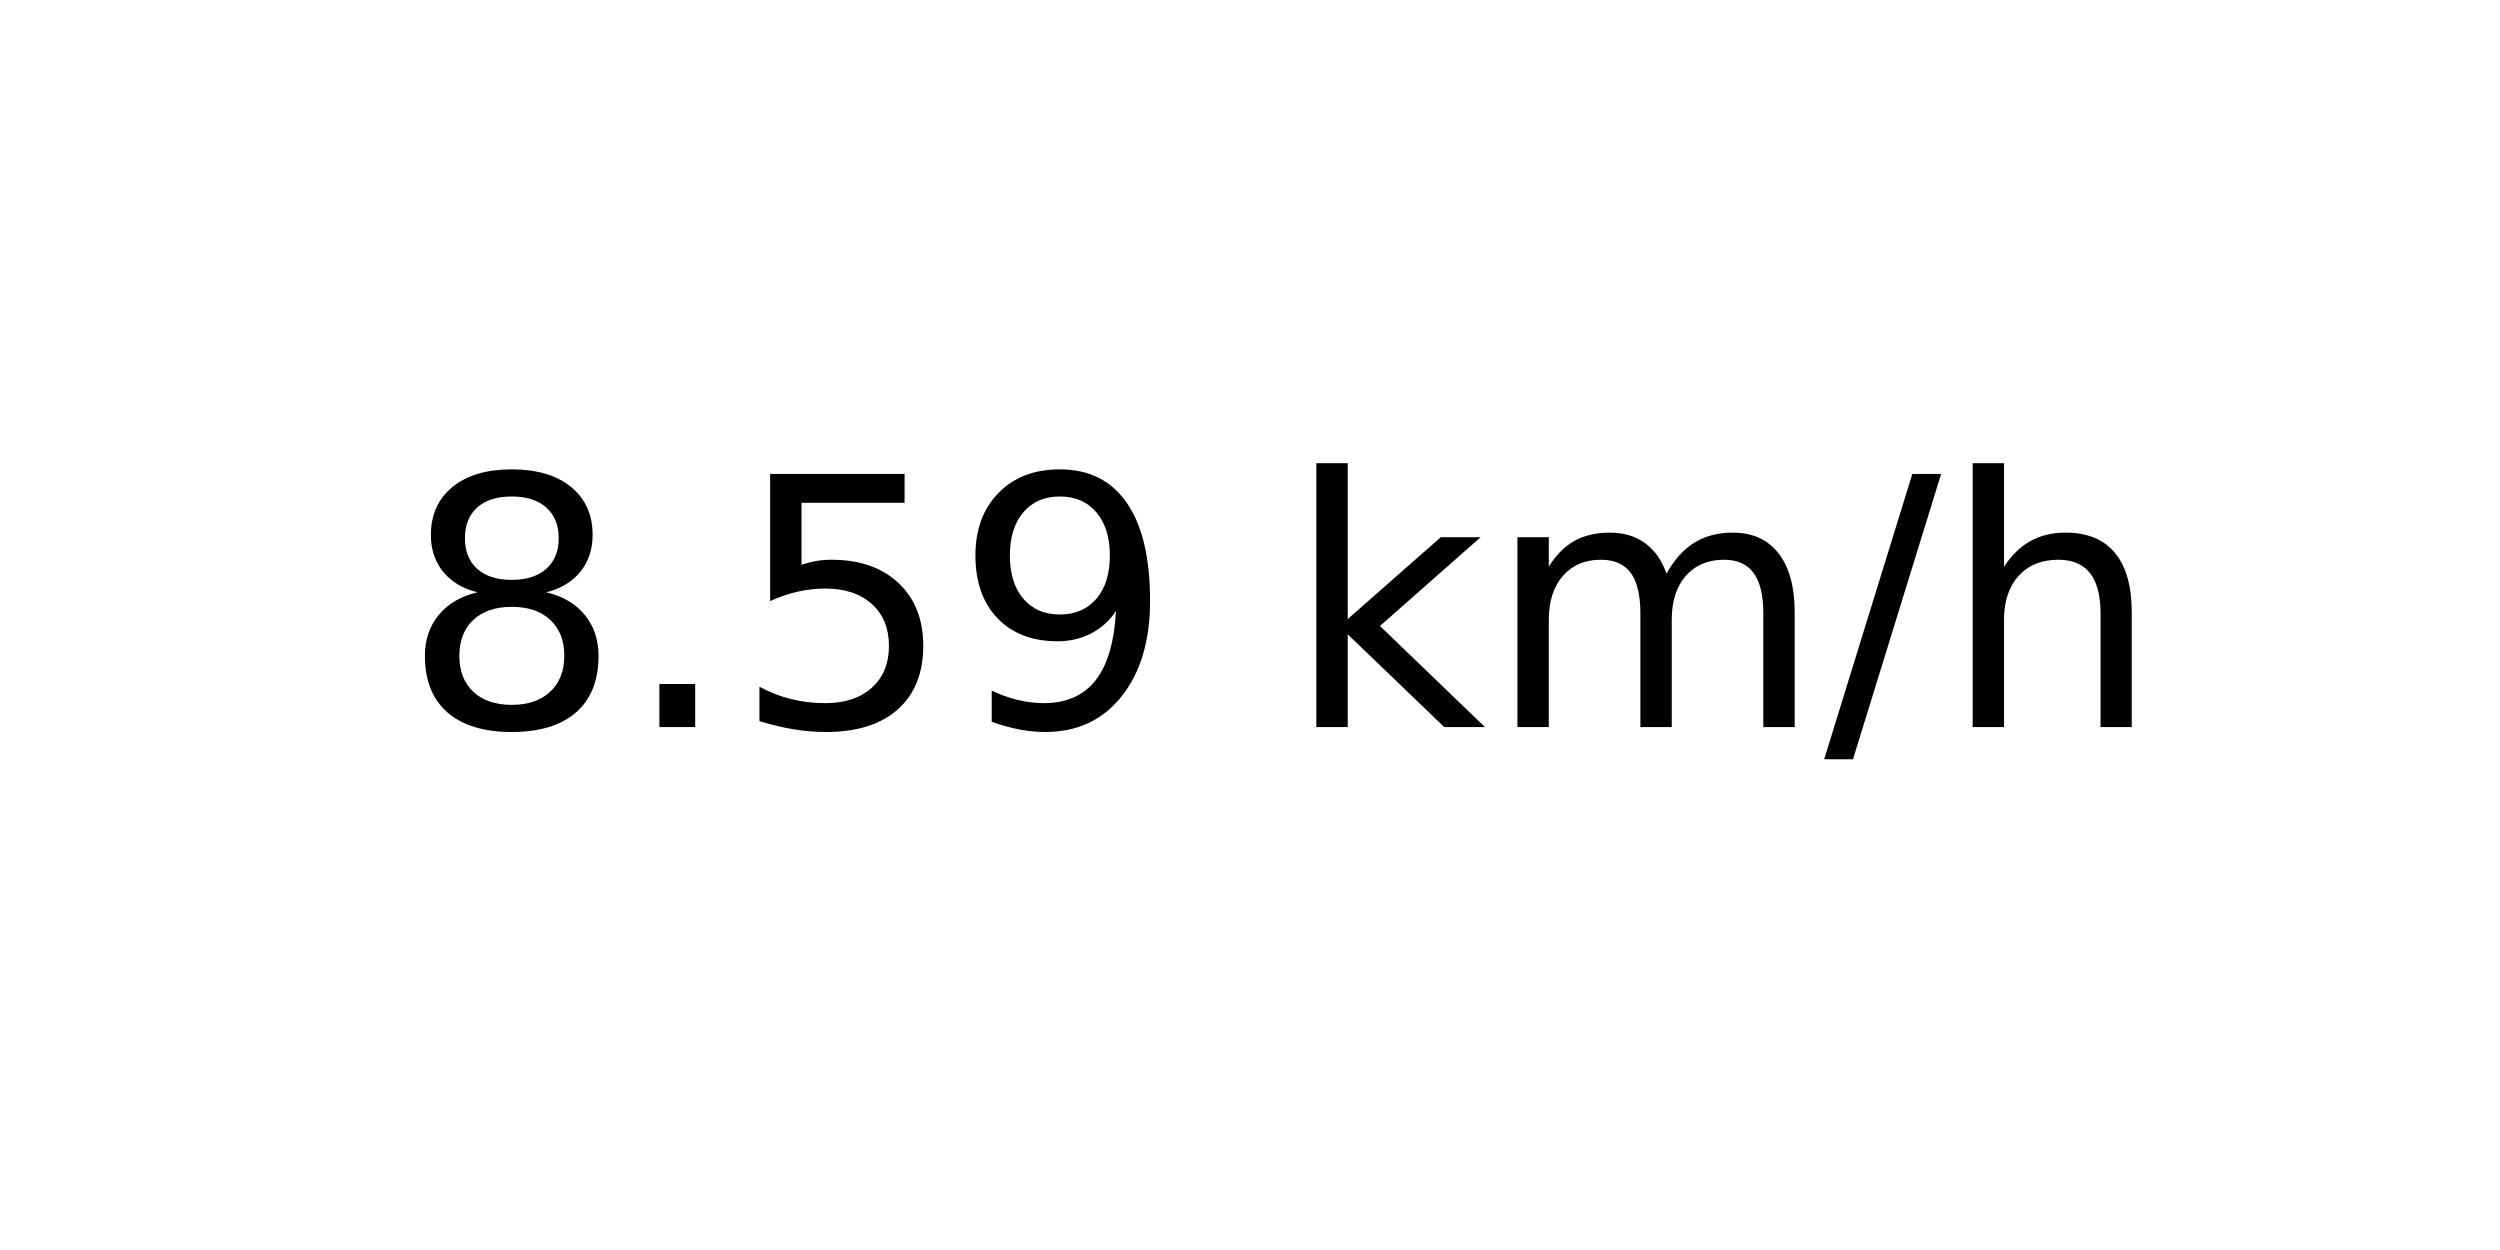
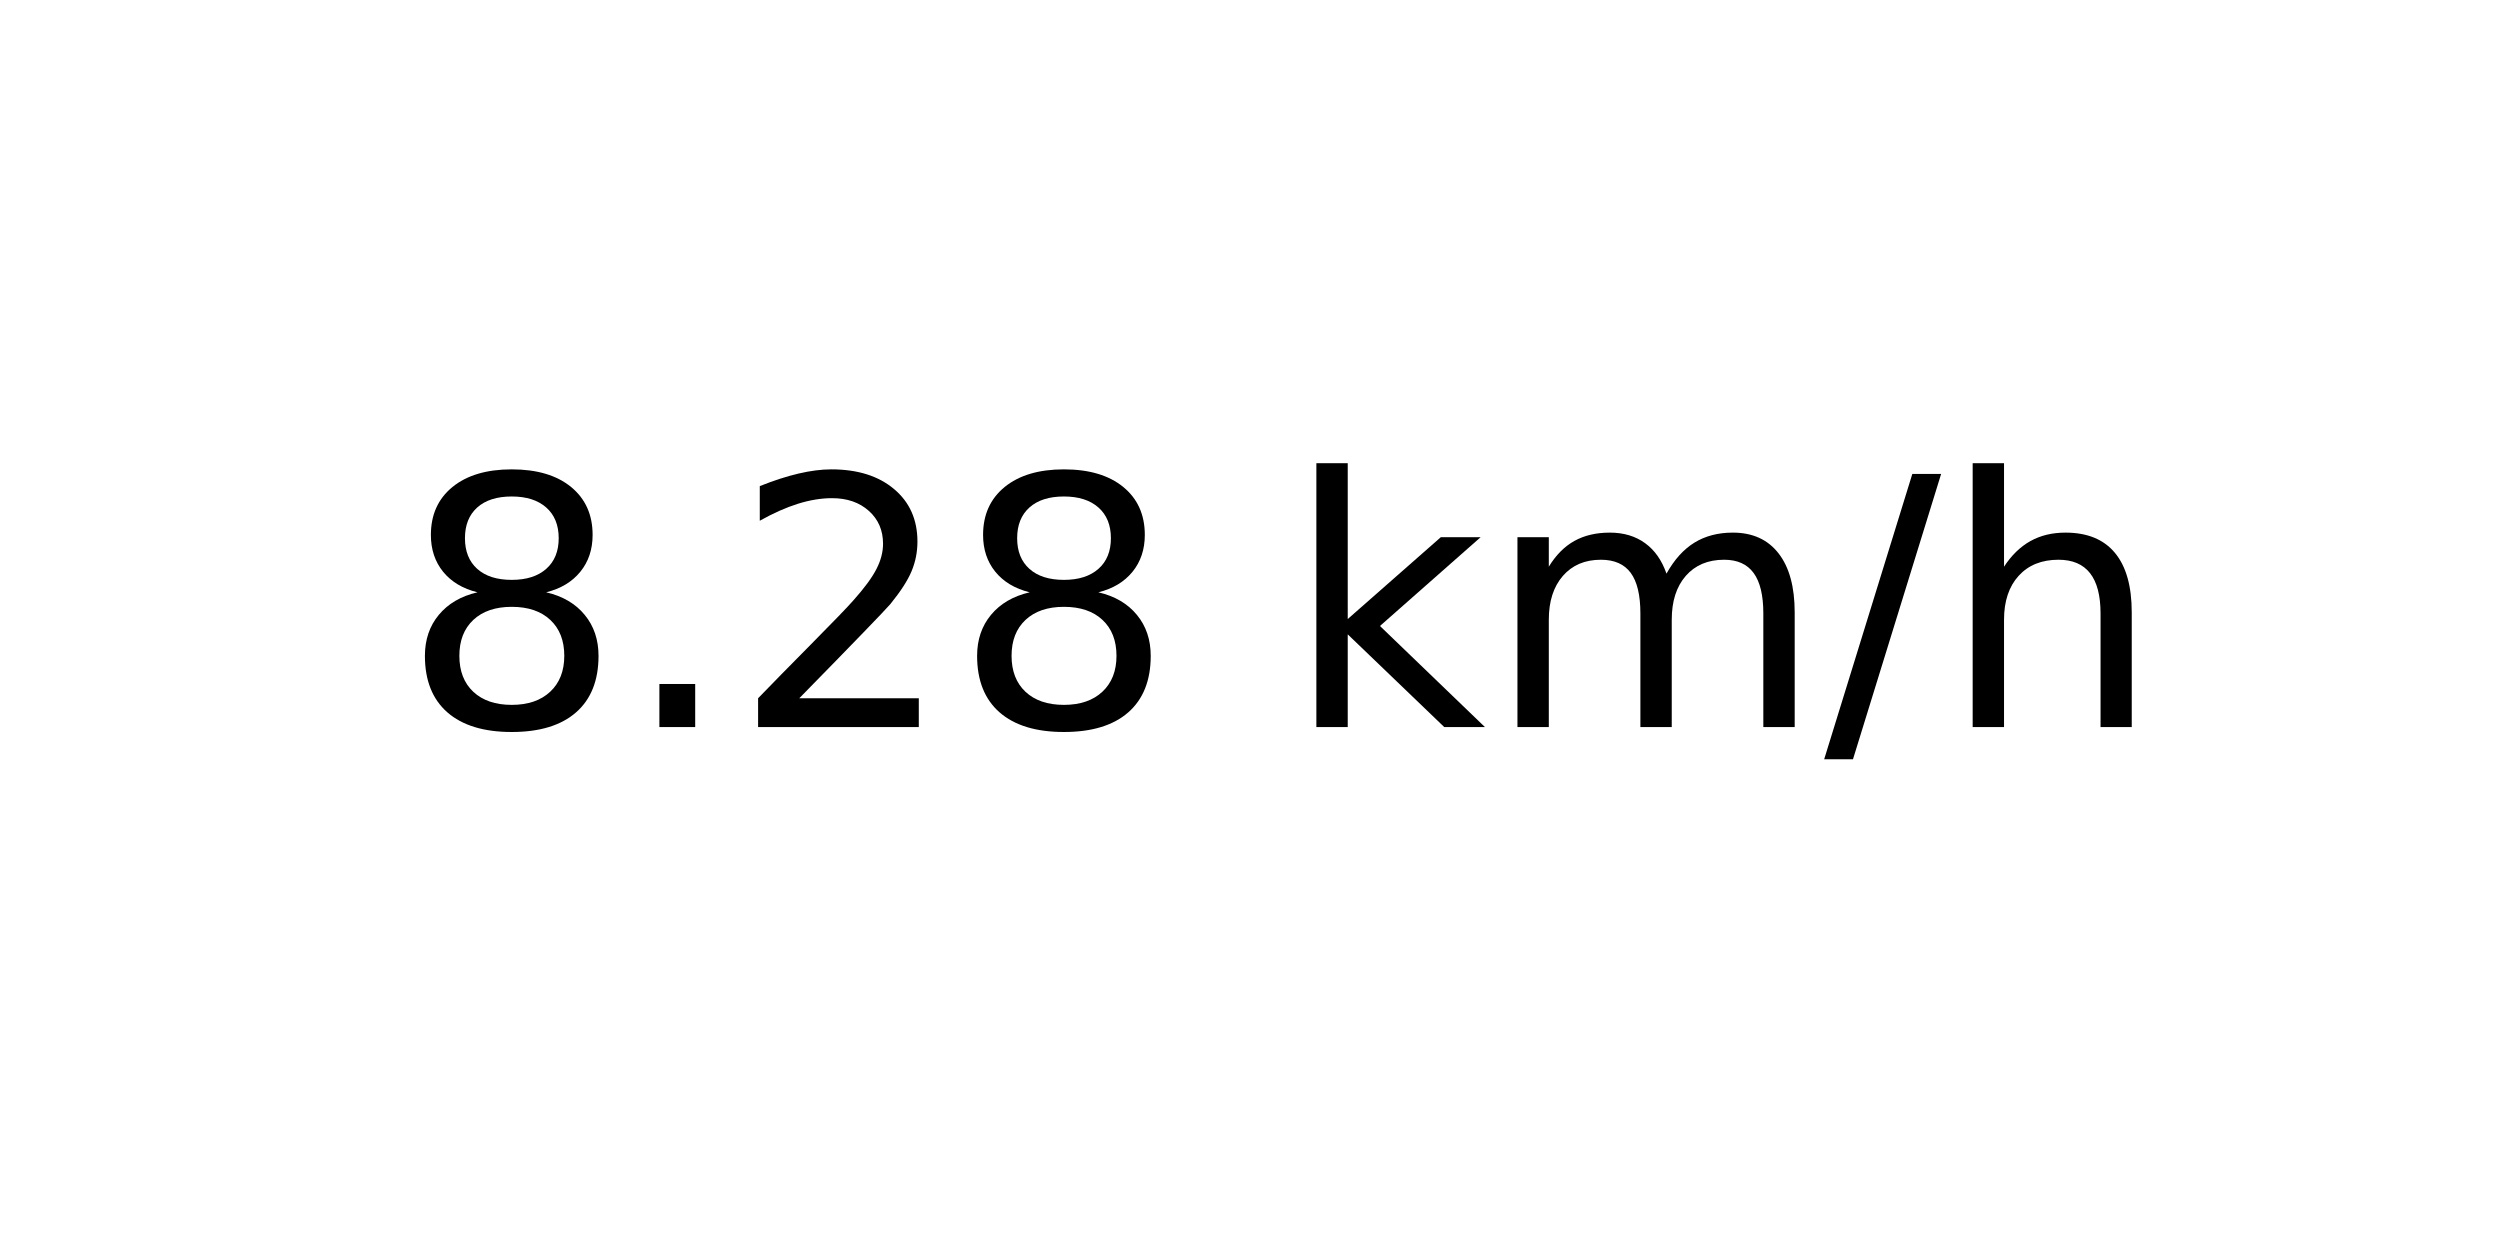
<svg xmlns="http://www.w3.org/2000/svg" xmlns:xlink="http://www.w3.org/1999/xlink" width="72pt" height="36pt" viewBox="0 0 72 36" version="1.1">
  <defs>
    <style type="text/css">*{stroke-linejoin: round; stroke-linecap: butt}</style>
  </defs>
  <g id="figure_1">
    <g id="axes_1">
      <g id="text_1">
        <g transform="translate(11.55937 20.93937) scale(0.1 -0.1)">
          <defs>
            <path id="DejaVuSans-38" d="M 2034 2216  Q 1584 2216 1326 1975  Q 1069 1734 1069 1313  Q 1069 891 1326 650  Q 1584 409 2034 409  Q 2484 409 2743 651  Q 3003 894 3003 1313  Q 3003 1734 2745 1975  Q 2488 2216 2034 2216  z M 1403 2484  Q 997 2584 770 2862  Q 544 3141 544 3541  Q 544 4100 942 4425  Q 1341 4750 2034 4750  Q 2731 4750 3128 4425  Q 3525 4100 3525 3541  Q 3525 3141 3298 2862  Q 3072 2584 2669 2484  Q 3125 2378 3379 2068  Q 3634 1759 3634 1313  Q 3634 634 3220 271  Q 2806 -91 2034 -91  Q 1263 -91 848 271  Q 434 634 434 1313  Q 434 1759 690 2068  Q 947 2378 1403 2484  z M 1172 3481  Q 1172 3119 1398 2916  Q 1625 2713 2034 2713  Q 2441 2713 2670 2916  Q 2900 3119 2900 3481  Q 2900 3844 2670 4047  Q 2441 4250 2034 4250  Q 1625 4250 1398 4047  Q 1172 3844 1172 3481  z " transform="scale(0.015625)" />
            <path id="DejaVuSans-2e" d="M 684 794  L 1344 794  L 1344 0  L 684 0  L 684 794  z " transform="scale(0.015625)" />
-             <path id="DejaVuSans-35" d="M 691 4666  L 3169 4666  L 3169 4134  L 1269 4134  L 1269 2991  Q 1406 3038 1543 3061  Q 1681 3084 1819 3084  Q 2600 3084 3056 2656  Q 3513 2228 3513 1497  Q 3513 744 3044 326  Q 2575 -91 1722 -91  Q 1428 -91 1123 -41  Q 819 9 494 109  L 494 744  Q 775 591 1075 516  Q 1375 441 1709 441  Q 2250 441 2565 725  Q 2881 1009 2881 1497  Q 2881 1984 2565 2268  Q 2250 2553 1709 2553  Q 1456 2553 1204 2497  Q 953 2441 691 2322  L 691 4666  z " transform="scale(0.015625)" />
-             <path id="DejaVuSans-39" d="M 703 97  L 703 672  Q 941 559 1184 500  Q 1428 441 1663 441  Q 2288 441 2617 861  Q 2947 1281 2994 2138  Q 2813 1869 2534 1725  Q 2256 1581 1919 1581  Q 1219 1581 811 2004  Q 403 2428 403 3163  Q 403 3881 828 4315  Q 1253 4750 1959 4750  Q 2769 4750 3195 4129  Q 3622 3509 3622 2328  Q 3622 1225 3098 567  Q 2575 -91 1691 -91  Q 1453 -91 1209 -44  Q 966 3 703 97  z M 1959 2075  Q 2384 2075 2632 2365  Q 2881 2656 2881 3163  Q 2881 3666 2632 3958  Q 2384 4250 1959 4250  Q 1534 4250 1286 3958  Q 1038 3666 1038 3163  Q 1038 2656 1286 2365  Q 1534 2075 1959 2075  z " transform="scale(0.015625)" />
+             <path id="DejaVuSans-32" d="M 1228 531  L 3431 531  L 3431 0  L 469 0  L 469 531  Q 828 903 1448 1529  Q 2069 2156 2228 2338  Q 2531 2678 2651 2914  Q 2772 3150 2772 3378  Q 2772 3750 2511 3984  Q 2250 4219 1831 4219  Q 1534 4219 1204 4116  Q 875 4013 500 3803  L 500 4441  Q 881 4594 1212 4672  Q 1544 4750 1819 4750  Q 2544 4750 2975 4387  Q 3406 4025 3406 3419  Q 3406 3131 3298 2873  Q 3191 2616 2906 2266  Q 2828 2175 2409 1742  Q 1991 1309 1228 531  z " transform="scale(0.015625)" />
            <path id="DejaVuSans-20" transform="scale(0.015625)" />
            <path id="DejaVuSans-6b" d="M 581 4863  L 1159 4863  L 1159 1991  L 2875 3500  L 3609 3500  L 1753 1863  L 3688 0  L 2938 0  L 1159 1709  L 1159 0  L 581 0  L 581 4863  z " transform="scale(0.015625)" />
            <path id="DejaVuSans-6d" d="M 3328 2828  Q 3544 3216 3844 3400  Q 4144 3584 4550 3584  Q 5097 3584 5394 3201  Q 5691 2819 5691 2113  L 5691 0  L 5113 0  L 5113 2094  Q 5113 2597 4934 2840  Q 4756 3084 4391 3084  Q 3944 3084 3684 2787  Q 3425 2491 3425 1978  L 3425 0  L 2847 0  L 2847 2094  Q 2847 2600 2669 2842  Q 2491 3084 2119 3084  Q 1678 3084 1418 2786  Q 1159 2488 1159 1978  L 1159 0  L 581 0  L 581 3500  L 1159 3500  L 1159 2956  Q 1356 3278 1631 3431  Q 1906 3584 2284 3584  Q 2666 3584 2933 3390  Q 3200 3197 3328 2828  z " transform="scale(0.015625)" />
            <path id="DejaVuSans-2f" d="M 1625 4666  L 2156 4666  L 531 -594  L 0 -594  L 1625 4666  z " transform="scale(0.015625)" />
            <path id="DejaVuSans-68" d="M 3513 2113  L 3513 0  L 2938 0  L 2938 2094  Q 2938 2591 2744 2837  Q 2550 3084 2163 3084  Q 1697 3084 1428 2787  Q 1159 2491 1159 1978  L 1159 0  L 581 0  L 581 4863  L 1159 4863  L 1159 2956  Q 1366 3272 1645 3428  Q 1925 3584 2291 3584  Q 2894 3584 3203 3211  Q 3513 2838 3513 2113  z " transform="scale(0.015625)" />
          </defs>
          <use xlink:href="#DejaVuSans-38" />
          <use xlink:href="#DejaVuSans-2e" x="63.623" />
-           <use xlink:href="#DejaVuSans-35" x="95.41" />
-           <use xlink:href="#DejaVuSans-39" x="159.033" />
+           <use xlink:href="#DejaVuSans-32" x="95.41" />
+           <use xlink:href="#DejaVuSans-38" x="159.033" />
          <use xlink:href="#DejaVuSans-20" x="222.656" />
          <use xlink:href="#DejaVuSans-6b" x="254.443" />
          <use xlink:href="#DejaVuSans-6d" x="312.354" />
          <use xlink:href="#DejaVuSans-2f" x="409.766" />
          <use xlink:href="#DejaVuSans-68" x="443.457" />
        </g>
      </g>
    </g>
  </g>
</svg>
